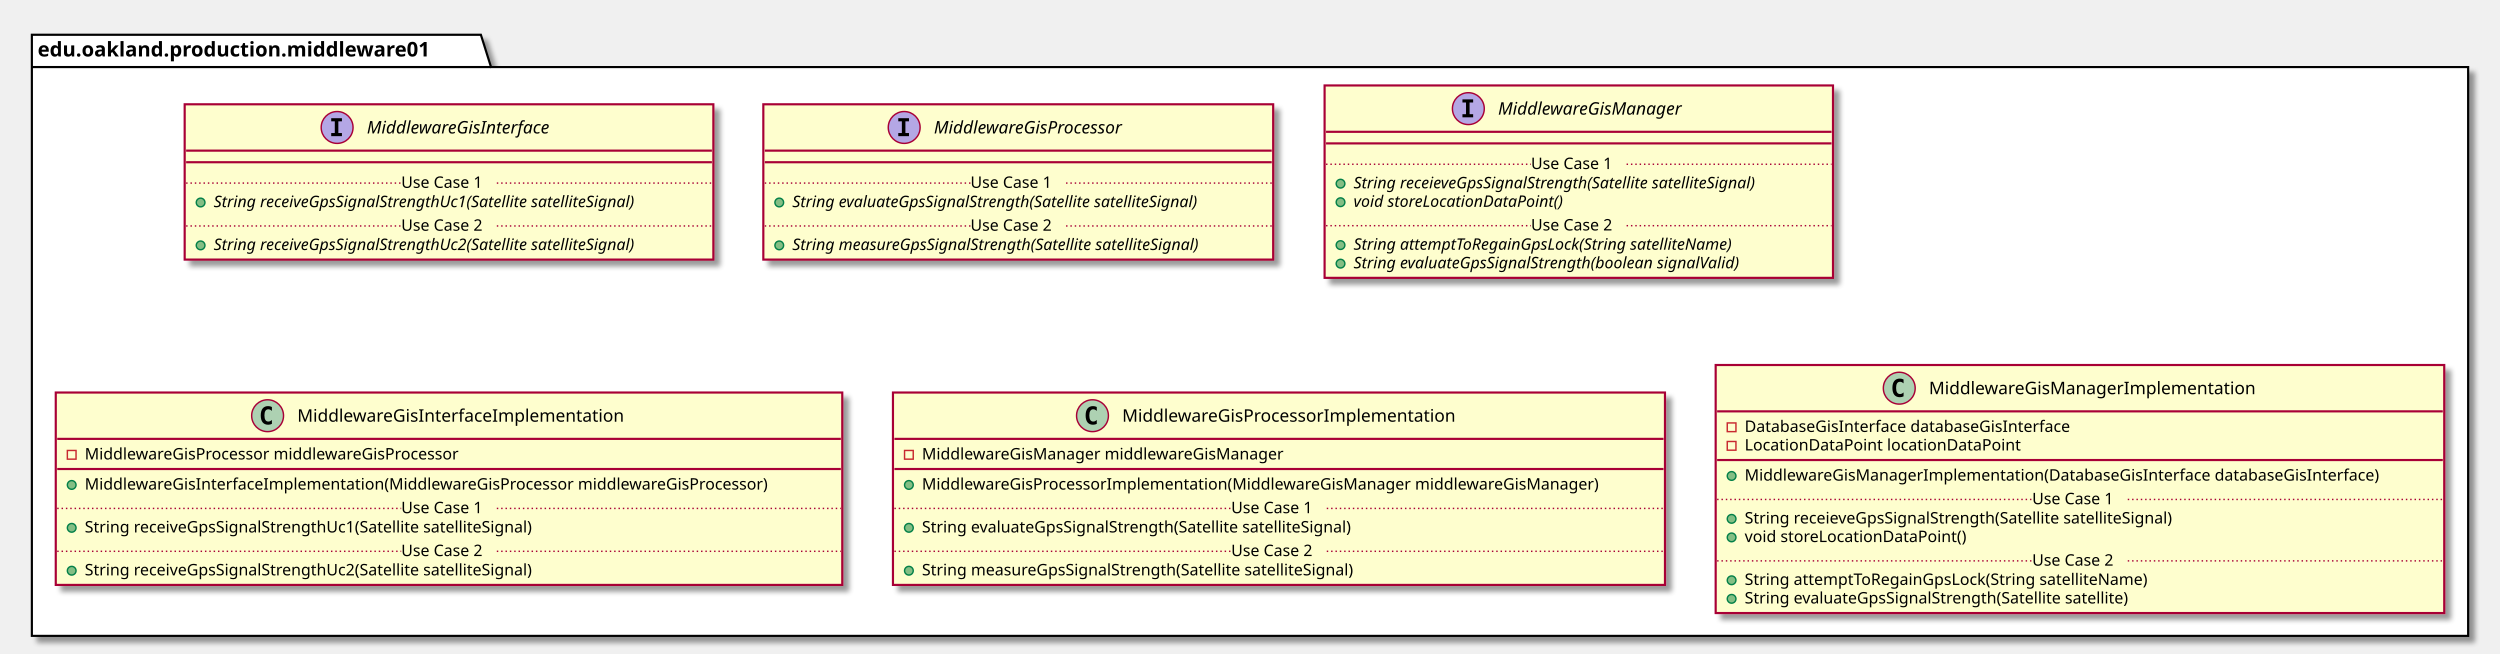
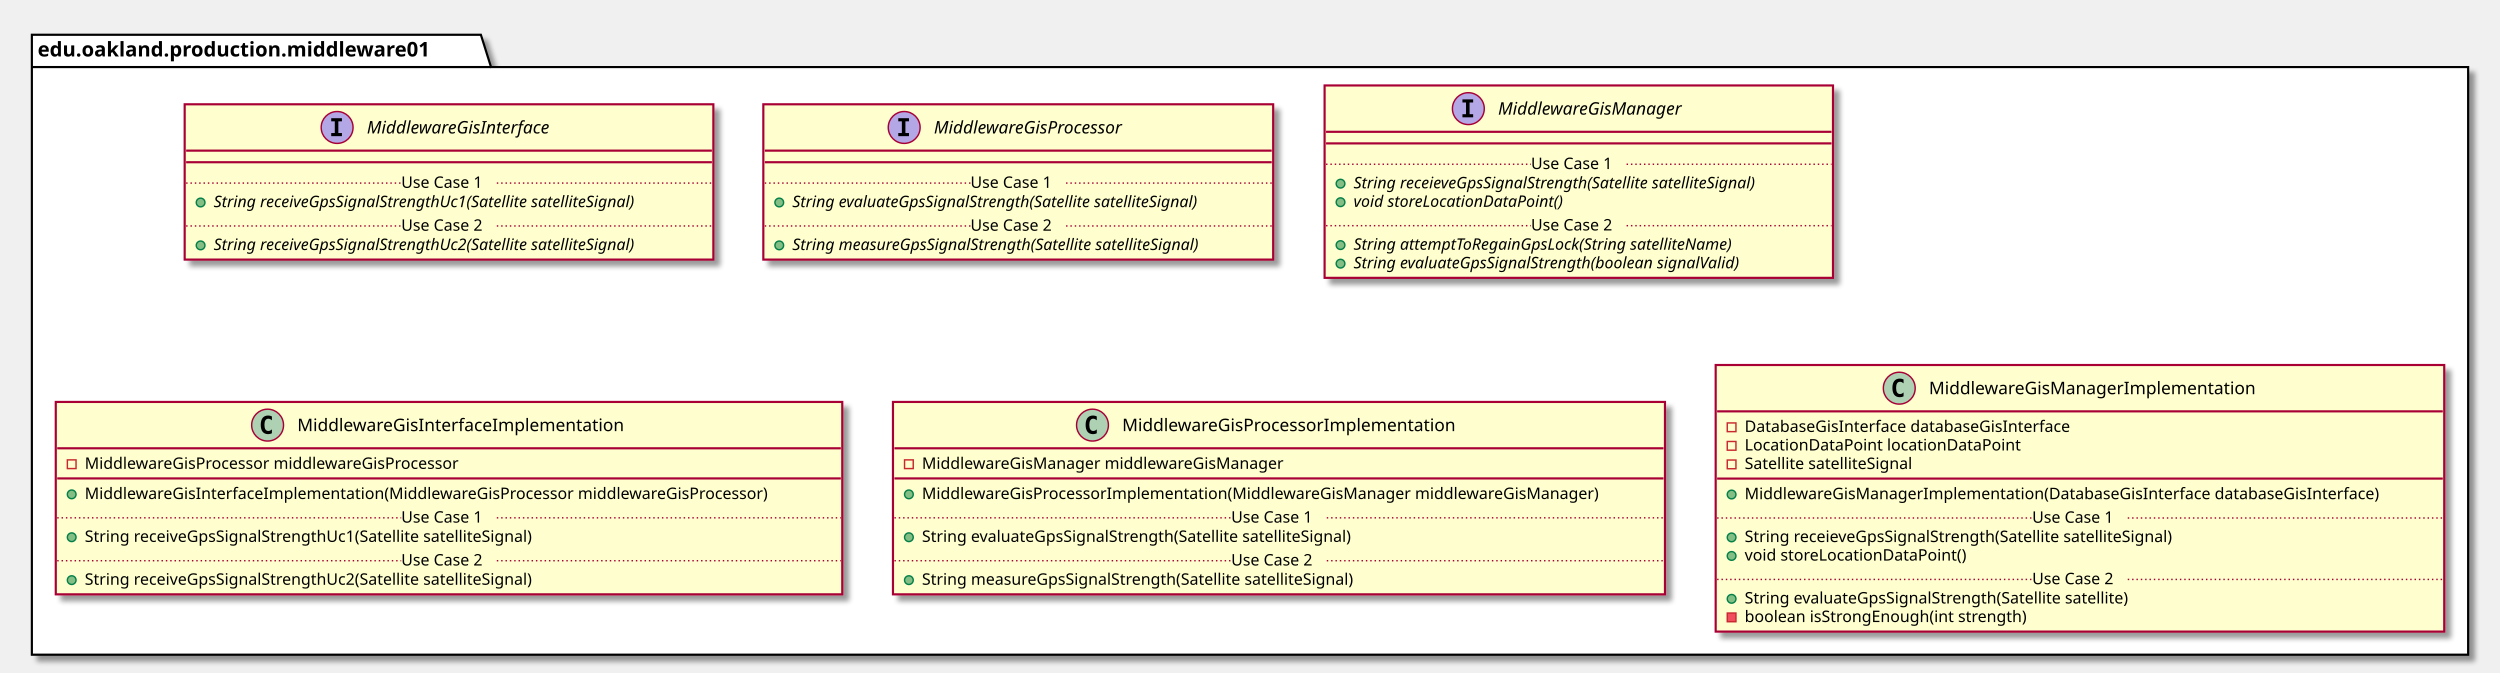
- <svg xmlns="http://www.w3.org/2000/svg" contentScriptType="application/ecmascript" contentStyleType="text/css" height="451px" preserveAspectRatio="none" style="width:1726px;height:451px;" version="1.1" viewBox="0 0 1726 451" width="1726px" zoomAndPan="magnify">
+ <svg xmlns="http://www.w3.org/2000/svg" contentScriptType="application/ecmascript" contentStyleType="text/css" height="464px" preserveAspectRatio="none" style="width:1726px;height:464px;" version="1.1" viewBox="0 0 1726 464" width="1726px" zoomAndPan="magnify">
  <defs>
-     <filter height="300%" id="f1ulbia74yz4sl" width="300%" x="-1" y="-1">
+     <filter height="300%" id="f1hsrqzgkunp7b" width="300%" x="-1" y="-1">
      <feGaussianBlur result="blurOut" stdDeviation="2.0" />
      <feColorMatrix in="blurOut" result="blurOut2" type="matrix" values="0 0 0 0 0 0 0 0 0 0 0 0 0 0 0 0 0 0 .4 0" />
      <feOffset dx="4.0" dy="4.0" in="blurOut2" result="blurOut3" />
      <feBlend in="SourceGraphic" in2="blurOut3" mode="normal" />
    </filter>
  </defs>
  <g>
-     <polygon fill="#FFFFFF" filter="url(#f1ulbia74yz4sl)" points="22,24,332,24,339,46.297,1704,46.297,1704,439,22,439,22,24" style="stroke: #000000; stroke-width: 1.5;" />
+     <polygon fill="#FFFFFF" filter="url(#f1hsrqzgkunp7b)" points="22,24,332,24,339,46.297,1704,46.297,1704,452,22,452,22,24" style="stroke: #000000; stroke-width: 1.5;" />
    <line style="stroke: #000000; stroke-width: 1.5;" x1="22" x2="339" y1="46.297" y2="46.297" />
    <text fill="#000000" font-family="sans-serif" font-size="14" font-weight="bold" lengthAdjust="spacingAndGlyphs" textLength="304" x="26" y="38.995">edu.oakland.production.middleware01</text>
-     <rect fill="#FEFECE" filter="url(#f1ulbia74yz4sl)" height="107.219" id="MiddlewareGisInterface" style="stroke: #A80036; stroke-width: 1.5;" width="365" x="127.5" y="72" />
+     <rect fill="#FEFECE" filter="url(#f1hsrqzgkunp7b)" height="107.219" id="MiddlewareGisInterface" style="stroke: #A80036; stroke-width: 1.5;" width="365" x="127.5" y="72" />
    <ellipse cx="232.75" cy="88" fill="#B4A7E5" rx="11" ry="11" style="stroke: #A80036; stroke-width: 1.0;" />
    <path d="M228.672,83.766 L228.672,81.609 L236.062,81.609 L236.062,83.766 L233.594,83.766 L233.594,91.844 L236.062,91.844 L236.062,94 L228.672,94 L228.672,91.844 L231.141,91.844 L231.141,83.766 L228.672,83.766 Z " />
    <text fill="#000000" font-family="sans-serif" font-size="12" font-style="italic" lengthAdjust="spacingAndGlyphs" textLength="146" x="253.25" y="92.154">MiddlewareGisInterface</text>
    <line style="stroke: #A80036; stroke-width: 1.5;" x1="128.5" x2="491.5" y1="104" y2="104" />
    <line style="stroke: #A80036; stroke-width: 1.5;" x1="128.5" x2="491.5" y1="112" y2="112" />
    <ellipse cx="138.5" cy="139.805" fill="#84BE84" rx="3" ry="3" style="stroke: #038048; stroke-width: 1.0;" />
    <text fill="#000000" font-family="sans-serif" font-size="11" font-style="italic" lengthAdjust="spacingAndGlyphs" textLength="339" x="147.5" y="143.015">String receiveGpsSignalStrengthUc1(Satellite satelliteSignal)</text>
    <line style="stroke: #A80036; stroke-width: 1.0; stroke-dasharray: 1.0,2.0;" x1="128.5" x2="277" y1="126.402" y2="126.402" />
    <text fill="#000000" font-family="sans-serif" font-size="11" lengthAdjust="spacingAndGlyphs" textLength="66" x="277" y="129.71">Use Case 1</text>
    <line style="stroke: #A80036; stroke-width: 1.0; stroke-dasharray: 1.0,2.0;" x1="343" x2="491.5" y1="126.402" y2="126.402" />
    <ellipse cx="138.5" cy="169.414" fill="#84BE84" rx="3" ry="3" style="stroke: #038048; stroke-width: 1.0;" />
    <text fill="#000000" font-family="sans-serif" font-size="11" font-style="italic" lengthAdjust="spacingAndGlyphs" textLength="339" x="147.5" y="172.625">String receiveGpsSignalStrengthUc2(Satellite satelliteSignal)</text>
    <line style="stroke: #A80036; stroke-width: 1.0; stroke-dasharray: 1.0,2.0;" x1="128.5" x2="277" y1="156.012" y2="156.012" />
    <text fill="#000000" font-family="sans-serif" font-size="11" lengthAdjust="spacingAndGlyphs" textLength="66" x="277" y="159.32">Use Case 2</text>
    <line style="stroke: #A80036; stroke-width: 1.0; stroke-dasharray: 1.0,2.0;" x1="343" x2="491.5" y1="156.012" y2="156.012" />
-     <rect fill="#FEFECE" filter="url(#f1ulbia74yz4sl)" height="107.219" id="MiddlewareGisProcessor" style="stroke: #A80036; stroke-width: 1.5;" width="352" x="527" y="72" />
+     <rect fill="#FEFECE" filter="url(#f1hsrqzgkunp7b)" height="107.219" id="MiddlewareGisProcessor" style="stroke: #A80036; stroke-width: 1.5;" width="352" x="527" y="72" />
    <ellipse cx="624.25" cy="88" fill="#B4A7E5" rx="11" ry="11" style="stroke: #A80036; stroke-width: 1.0;" />
    <path d="M620.172,83.766 L620.172,81.609 L627.562,81.609 L627.562,83.766 L625.094,83.766 L625.094,91.844 L627.562,91.844 L627.562,94 L620.172,94 L620.172,91.844 L622.641,91.844 L622.641,83.766 L620.172,83.766 Z " />
    <text fill="#000000" font-family="sans-serif" font-size="12" font-style="italic" lengthAdjust="spacingAndGlyphs" textLength="149" x="644.75" y="92.154">MiddlewareGisProcessor</text>
    <line style="stroke: #A80036; stroke-width: 1.5;" x1="528" x2="878" y1="104" y2="104" />
    <line style="stroke: #A80036; stroke-width: 1.5;" x1="528" x2="878" y1="112" y2="112" />
    <ellipse cx="538" cy="139.805" fill="#84BE84" rx="3" ry="3" style="stroke: #038048; stroke-width: 1.0;" />
    <text fill="#000000" font-family="sans-serif" font-size="11" font-style="italic" lengthAdjust="spacingAndGlyphs" textLength="325" x="547" y="143.015">String evaluateGpsSignalStrength(Satellite satelliteSignal)</text>
    <line style="stroke: #A80036; stroke-width: 1.0; stroke-dasharray: 1.0,2.0;" x1="528" x2="670" y1="126.402" y2="126.402" />
    <text fill="#000000" font-family="sans-serif" font-size="11" lengthAdjust="spacingAndGlyphs" textLength="66" x="670" y="129.71">Use Case 1</text>
    <line style="stroke: #A80036; stroke-width: 1.0; stroke-dasharray: 1.0,2.0;" x1="736" x2="878" y1="126.402" y2="126.402" />
    <ellipse cx="538" cy="169.414" fill="#84BE84" rx="3" ry="3" style="stroke: #038048; stroke-width: 1.0;" />
    <text fill="#000000" font-family="sans-serif" font-size="11" font-style="italic" lengthAdjust="spacingAndGlyphs" textLength="326" x="547" y="172.625">String measureGpsSignalStrength(Satellite satelliteSignal)</text>
    <line style="stroke: #A80036; stroke-width: 1.0; stroke-dasharray: 1.0,2.0;" x1="528" x2="670" y1="156.012" y2="156.012" />
    <text fill="#000000" font-family="sans-serif" font-size="11" lengthAdjust="spacingAndGlyphs" textLength="66" x="670" y="159.32">Use Case 2</text>
    <line style="stroke: #A80036; stroke-width: 1.0; stroke-dasharray: 1.0,2.0;" x1="736" x2="878" y1="156.012" y2="156.012" />
-     <rect fill="#FEFECE" filter="url(#f1ulbia74yz4sl)" height="132.828" id="MiddlewareGisManager" style="stroke: #A80036; stroke-width: 1.5;" width="351" x="914.5" y="59" />
+     <rect fill="#FEFECE" filter="url(#f1hsrqzgkunp7b)" height="132.828" id="MiddlewareGisManager" style="stroke: #A80036; stroke-width: 1.5;" width="351" x="914.5" y="59" />
    <ellipse cx="1013.75" cy="75" fill="#B4A7E5" rx="11" ry="11" style="stroke: #A80036; stroke-width: 1.0;" />
    <path d="M1009.672,70.766 L1009.672,68.609 L1017.062,68.609 L1017.062,70.766 L1014.594,70.766 L1014.594,78.844 L1017.062,78.844 L1017.062,81 L1009.672,81 L1009.672,78.844 L1012.141,78.844 L1012.141,70.766 L1009.672,70.766 Z " />
    <text fill="#000000" font-family="sans-serif" font-size="12" font-style="italic" lengthAdjust="spacingAndGlyphs" textLength="144" x="1034.25" y="79.154">MiddlewareGisManager</text>
    <line style="stroke: #A80036; stroke-width: 1.5;" x1="915.5" x2="1264.5" y1="91" y2="91" />
    <line style="stroke: #A80036; stroke-width: 1.5;" x1="915.5" x2="1264.5" y1="99" y2="99" />
    <ellipse cx="925.5" cy="126.805" fill="#84BE84" rx="3" ry="3" style="stroke: #038048; stroke-width: 1.0;" />
    <text fill="#000000" font-family="sans-serif" font-size="11" font-style="italic" lengthAdjust="spacingAndGlyphs" textLength="325" x="934.5" y="130.015">String receieveGpsSignalStrength(Satellite satelliteSignal)</text>
    <ellipse cx="925.5" cy="139.609" fill="#84BE84" rx="3" ry="3" style="stroke: #038048; stroke-width: 1.0;" />
    <text fill="#000000" font-family="sans-serif" font-size="11" font-style="italic" lengthAdjust="spacingAndGlyphs" textLength="166" x="934.5" y="142.82">void storeLocationDataPoint()</text>
    <line style="stroke: #A80036; stroke-width: 1.0; stroke-dasharray: 1.0,2.0;" x1="915.5" x2="1057" y1="113.402" y2="113.402" />
    <text fill="#000000" font-family="sans-serif" font-size="11" lengthAdjust="spacingAndGlyphs" textLength="66" x="1057" y="116.71">Use Case 1</text>
    <line style="stroke: #A80036; stroke-width: 1.0; stroke-dasharray: 1.0,2.0;" x1="1123" x2="1264.5" y1="113.402" y2="113.402" />
    <ellipse cx="925.5" cy="169.219" fill="#84BE84" rx="3" ry="3" style="stroke: #038048; stroke-width: 1.0;" />
    <text fill="#000000" font-family="sans-serif" font-size="11" font-style="italic" lengthAdjust="spacingAndGlyphs" textLength="303" x="934.5" y="172.429">String attemptToRegainGpsLock(String satelliteName)</text>
    <ellipse cx="925.5" cy="182.023" fill="#84BE84" rx="3" ry="3" style="stroke: #038048; stroke-width: 1.0;" />
    <text fill="#000000" font-family="sans-serif" font-size="11" font-style="italic" lengthAdjust="spacingAndGlyphs" textLength="308" x="934.5" y="185.234">String evaluateGpsSignalStrength(boolean signalValid)</text>
    <line style="stroke: #A80036; stroke-width: 1.0; stroke-dasharray: 1.0,2.0;" x1="915.5" x2="1057" y1="155.816" y2="155.816" />
    <text fill="#000000" font-family="sans-serif" font-size="11" lengthAdjust="spacingAndGlyphs" textLength="66" x="1057" y="159.125">Use Case 2</text>
    <line style="stroke: #A80036; stroke-width: 1.0; stroke-dasharray: 1.0,2.0;" x1="1123" x2="1264.5" y1="155.816" y2="155.816" />
-     <rect fill="#FEFECE" filter="url(#f1ulbia74yz4sl)" height="132.828" id="MiddlewareGisInterfaceImplementation" style="stroke: #A80036; stroke-width: 1.5;" width="543" x="38.5" y="271" />
-     <ellipse cx="184.75" cy="287" fill="#ADD1B2" rx="11" ry="11" style="stroke: #A80036; stroke-width: 1.0;" />
-     <path d="M187.719,292.641 Q187.141,292.938 186.5,293.078 Q185.859,293.234 185.156,293.234 Q182.656,293.234 181.328,291.594 Q180.016,289.938 180.016,286.812 Q180.016,283.688 181.328,282.031 Q182.656,280.375 185.156,280.375 Q185.859,280.375 186.5,280.531 Q187.156,280.688 187.719,280.984 L187.719,283.703 Q187.094,283.125 186.5,282.859 Q185.906,282.578 185.281,282.578 Q183.938,282.578 183.25,283.656 Q182.562,284.719 182.562,286.812 Q182.562,288.906 183.25,289.984 Q183.938,291.047 185.281,291.047 Q185.906,291.047 186.5,290.781 Q187.094,290.5 187.719,289.922 L187.719,292.641 Z " />
-     <text fill="#000000" font-family="sans-serif" font-size="12" lengthAdjust="spacingAndGlyphs" textLength="242" x="205.25" y="291.154">MiddlewareGisInterfaceImplementation</text>
-     <line style="stroke: #A80036; stroke-width: 1.5;" x1="39.5" x2="580.5" y1="303" y2="303" />
-     <rect fill="none" height="6" style="stroke: #C82930; stroke-width: 1.0;" width="6" x="46.5" y="311" />
-     <text fill="#000000" font-family="sans-serif" font-size="11" lengthAdjust="spacingAndGlyphs" textLength="288" x="58.5" y="317.21">MiddlewareGisProcessor middlewareGisProcessor</text>
-     <line style="stroke: #A80036; stroke-width: 1.5;" x1="39.5" x2="580.5" y1="323.805" y2="323.805" />
-     <ellipse cx="49.5" cy="334.805" fill="#84BE84" rx="3" ry="3" style="stroke: #038048; stroke-width: 1.0;" />
-     <text fill="#000000" font-family="sans-serif" font-size="11" lengthAdjust="spacingAndGlyphs" textLength="517" x="58.5" y="338.015">MiddlewareGisInterfaceImplementation(MiddlewareGisProcessor middlewareGisProcessor)</text>
-     <ellipse cx="49.5" cy="364.414" fill="#84BE84" rx="3" ry="3" style="stroke: #038048; stroke-width: 1.0;" />
-     <text fill="#000000" font-family="sans-serif" font-size="11" lengthAdjust="spacingAndGlyphs" textLength="345" x="58.5" y="367.625">String receiveGpsSignalStrengthUc1(Satellite satelliteSignal)</text>
-     <line style="stroke: #A80036; stroke-width: 1.0; stroke-dasharray: 1.0,2.0;" x1="39.5" x2="277" y1="351.012" y2="351.012" />
-     <text fill="#000000" font-family="sans-serif" font-size="11" lengthAdjust="spacingAndGlyphs" textLength="66" x="277" y="354.32">Use Case 1</text>
-     <line style="stroke: #A80036; stroke-width: 1.0; stroke-dasharray: 1.0,2.0;" x1="343" x2="580.5" y1="351.012" y2="351.012" />
-     <ellipse cx="49.5" cy="394.023" fill="#84BE84" rx="3" ry="3" style="stroke: #038048; stroke-width: 1.0;" />
-     <text fill="#000000" font-family="sans-serif" font-size="11" lengthAdjust="spacingAndGlyphs" textLength="345" x="58.5" y="397.234">String receiveGpsSignalStrengthUc2(Satellite satelliteSignal)</text>
-     <line style="stroke: #A80036; stroke-width: 1.0; stroke-dasharray: 1.0,2.0;" x1="39.5" x2="277" y1="380.621" y2="380.621" />
-     <text fill="#000000" font-family="sans-serif" font-size="11" lengthAdjust="spacingAndGlyphs" textLength="66" x="277" y="383.929">Use Case 2</text>
-     <line style="stroke: #A80036; stroke-width: 1.0; stroke-dasharray: 1.0,2.0;" x1="343" x2="580.5" y1="380.621" y2="380.621" />
-     <rect fill="#FEFECE" filter="url(#f1ulbia74yz4sl)" height="132.828" id="MiddlewareGisProcessorImplementation" style="stroke: #A80036; stroke-width: 1.5;" width="533" x="616.5" y="271" />
-     <ellipse cx="754.25" cy="287" fill="#ADD1B2" rx="11" ry="11" style="stroke: #A80036; stroke-width: 1.0;" />
-     <path d="M757.219,292.641 Q756.641,292.938 756,293.078 Q755.359,293.234 754.656,293.234 Q752.156,293.234 750.828,291.594 Q749.516,289.938 749.516,286.812 Q749.516,283.688 750.828,282.031 Q752.156,280.375 754.656,280.375 Q755.359,280.375 756,280.531 Q756.656,280.688 757.219,280.984 L757.219,283.703 Q756.594,283.125 756,282.859 Q755.406,282.578 754.781,282.578 Q753.438,282.578 752.75,283.656 Q752.062,284.719 752.062,286.812 Q752.062,288.906 752.75,289.984 Q753.438,291.047 754.781,291.047 Q755.406,291.047 756,290.781 Q756.594,290.5 757.219,289.922 L757.219,292.641 Z " />
-     <text fill="#000000" font-family="sans-serif" font-size="12" lengthAdjust="spacingAndGlyphs" textLength="249" x="774.75" y="291.154">MiddlewareGisProcessorImplementation</text>
-     <line style="stroke: #A80036; stroke-width: 1.5;" x1="617.5" x2="1148.5" y1="303" y2="303" />
-     <rect fill="none" height="6" style="stroke: #C82930; stroke-width: 1.0;" width="6" x="624.5" y="311" />
-     <text fill="#000000" font-family="sans-serif" font-size="11" lengthAdjust="spacingAndGlyphs" textLength="270" x="636.5" y="317.21">MiddlewareGisManager middlewareGisManager</text>
-     <line style="stroke: #A80036; stroke-width: 1.5;" x1="617.5" x2="1148.5" y1="323.805" y2="323.805" />
-     <ellipse cx="627.5" cy="334.805" fill="#84BE84" rx="3" ry="3" style="stroke: #038048; stroke-width: 1.0;" />
-     <text fill="#000000" font-family="sans-serif" font-size="11" lengthAdjust="spacingAndGlyphs" textLength="507" x="636.5" y="338.015">MiddlewareGisProcessorImplementation(MiddlewareGisManager middlewareGisManager)</text>
-     <ellipse cx="627.5" cy="364.414" fill="#84BE84" rx="3" ry="3" style="stroke: #038048; stroke-width: 1.0;" />
-     <text fill="#000000" font-family="sans-serif" font-size="11" lengthAdjust="spacingAndGlyphs" textLength="331" x="636.5" y="367.625">String evaluateGpsSignalStrength(Satellite satelliteSignal)</text>
-     <line style="stroke: #A80036; stroke-width: 1.0; stroke-dasharray: 1.0,2.0;" x1="617.5" x2="850" y1="351.012" y2="351.012" />
-     <text fill="#000000" font-family="sans-serif" font-size="11" lengthAdjust="spacingAndGlyphs" textLength="66" x="850" y="354.32">Use Case 1</text>
-     <line style="stroke: #A80036; stroke-width: 1.0; stroke-dasharray: 1.0,2.0;" x1="916" x2="1148.5" y1="351.012" y2="351.012" />
-     <ellipse cx="627.5" cy="394.023" fill="#84BE84" rx="3" ry="3" style="stroke: #038048; stroke-width: 1.0;" />
-     <text fill="#000000" font-family="sans-serif" font-size="11" lengthAdjust="spacingAndGlyphs" textLength="334" x="636.5" y="397.234">String measureGpsSignalStrength(Satellite satelliteSignal)</text>
-     <line style="stroke: #A80036; stroke-width: 1.0; stroke-dasharray: 1.0,2.0;" x1="617.5" x2="850" y1="380.621" y2="380.621" />
-     <text fill="#000000" font-family="sans-serif" font-size="11" lengthAdjust="spacingAndGlyphs" textLength="66" x="850" y="383.929">Use Case 2</text>
-     <line style="stroke: #A80036; stroke-width: 1.0; stroke-dasharray: 1.0,2.0;" x1="916" x2="1148.5" y1="380.621" y2="380.621" />
-     <rect fill="#FEFECE" filter="url(#f1ulbia74yz4sl)" height="171.242" id="MiddlewareGisManagerImplementation" style="stroke: #A80036; stroke-width: 1.5;" width="503" x="1184.5" y="252" />
+     <rect fill="#FEFECE" filter="url(#f1hsrqzgkunp7b)" height="132.828" id="MiddlewareGisInterfaceImplementation" style="stroke: #A80036; stroke-width: 1.5;" width="543" x="38.5" y="277.5" />
+     <ellipse cx="184.75" cy="293.5" fill="#ADD1B2" rx="11" ry="11" style="stroke: #A80036; stroke-width: 1.0;" />
+     <path d="M187.719,299.141 Q187.141,299.438 186.5,299.578 Q185.859,299.734 185.156,299.734 Q182.656,299.734 181.328,298.094 Q180.016,296.438 180.016,293.312 Q180.016,290.188 181.328,288.531 Q182.656,286.875 185.156,286.875 Q185.859,286.875 186.5,287.031 Q187.156,287.188 187.719,287.484 L187.719,290.203 Q187.094,289.625 186.5,289.359 Q185.906,289.078 185.281,289.078 Q183.938,289.078 183.25,290.156 Q182.562,291.219 182.562,293.312 Q182.562,295.406 183.25,296.484 Q183.938,297.547 185.281,297.547 Q185.906,297.547 186.5,297.281 Q187.094,297 187.719,296.422 L187.719,299.141 Z " />
+     <text fill="#000000" font-family="sans-serif" font-size="12" lengthAdjust="spacingAndGlyphs" textLength="242" x="205.25" y="297.654">MiddlewareGisInterfaceImplementation</text>
+     <line style="stroke: #A80036; stroke-width: 1.5;" x1="39.5" x2="580.5" y1="309.5" y2="309.5" />
+     <rect fill="none" height="6" style="stroke: #C82930; stroke-width: 1.0;" width="6" x="46.5" y="317.5" />
+     <text fill="#000000" font-family="sans-serif" font-size="11" lengthAdjust="spacingAndGlyphs" textLength="288" x="58.5" y="323.71">MiddlewareGisProcessor middlewareGisProcessor</text>
+     <line style="stroke: #A80036; stroke-width: 1.5;" x1="39.5" x2="580.5" y1="330.305" y2="330.305" />
+     <ellipse cx="49.5" cy="341.305" fill="#84BE84" rx="3" ry="3" style="stroke: #038048; stroke-width: 1.0;" />
+     <text fill="#000000" font-family="sans-serif" font-size="11" lengthAdjust="spacingAndGlyphs" textLength="517" x="58.5" y="344.515">MiddlewareGisInterfaceImplementation(MiddlewareGisProcessor middlewareGisProcessor)</text>
+     <ellipse cx="49.5" cy="370.914" fill="#84BE84" rx="3" ry="3" style="stroke: #038048; stroke-width: 1.0;" />
+     <text fill="#000000" font-family="sans-serif" font-size="11" lengthAdjust="spacingAndGlyphs" textLength="345" x="58.5" y="374.125">String receiveGpsSignalStrengthUc1(Satellite satelliteSignal)</text>
+     <line style="stroke: #A80036; stroke-width: 1.0; stroke-dasharray: 1.0,2.0;" x1="39.5" x2="277" y1="357.512" y2="357.512" />
+     <text fill="#000000" font-family="sans-serif" font-size="11" lengthAdjust="spacingAndGlyphs" textLength="66" x="277" y="360.82">Use Case 1</text>
+     <line style="stroke: #A80036; stroke-width: 1.0; stroke-dasharray: 1.0,2.0;" x1="343" x2="580.5" y1="357.512" y2="357.512" />
+     <ellipse cx="49.5" cy="400.523" fill="#84BE84" rx="3" ry="3" style="stroke: #038048; stroke-width: 1.0;" />
+     <text fill="#000000" font-family="sans-serif" font-size="11" lengthAdjust="spacingAndGlyphs" textLength="345" x="58.5" y="403.734">String receiveGpsSignalStrengthUc2(Satellite satelliteSignal)</text>
+     <line style="stroke: #A80036; stroke-width: 1.0; stroke-dasharray: 1.0,2.0;" x1="39.5" x2="277" y1="387.121" y2="387.121" />
+     <text fill="#000000" font-family="sans-serif" font-size="11" lengthAdjust="spacingAndGlyphs" textLength="66" x="277" y="390.429">Use Case 2</text>
+     <line style="stroke: #A80036; stroke-width: 1.0; stroke-dasharray: 1.0,2.0;" x1="343" x2="580.5" y1="387.121" y2="387.121" />
+     <rect fill="#FEFECE" filter="url(#f1hsrqzgkunp7b)" height="132.828" id="MiddlewareGisProcessorImplementation" style="stroke: #A80036; stroke-width: 1.5;" width="533" x="616.5" y="277.5" />
+     <ellipse cx="754.25" cy="293.5" fill="#ADD1B2" rx="11" ry="11" style="stroke: #A80036; stroke-width: 1.0;" />
+     <path d="M757.219,299.141 Q756.641,299.438 756,299.578 Q755.359,299.734 754.656,299.734 Q752.156,299.734 750.828,298.094 Q749.516,296.438 749.516,293.312 Q749.516,290.188 750.828,288.531 Q752.156,286.875 754.656,286.875 Q755.359,286.875 756,287.031 Q756.656,287.188 757.219,287.484 L757.219,290.203 Q756.594,289.625 756,289.359 Q755.406,289.078 754.781,289.078 Q753.438,289.078 752.75,290.156 Q752.062,291.219 752.062,293.312 Q752.062,295.406 752.75,296.484 Q753.438,297.547 754.781,297.547 Q755.406,297.547 756,297.281 Q756.594,297 757.219,296.422 L757.219,299.141 Z " />
+     <text fill="#000000" font-family="sans-serif" font-size="12" lengthAdjust="spacingAndGlyphs" textLength="249" x="774.75" y="297.654">MiddlewareGisProcessorImplementation</text>
+     <line style="stroke: #A80036; stroke-width: 1.5;" x1="617.5" x2="1148.5" y1="309.5" y2="309.5" />
+     <rect fill="none" height="6" style="stroke: #C82930; stroke-width: 1.0;" width="6" x="624.5" y="317.5" />
+     <text fill="#000000" font-family="sans-serif" font-size="11" lengthAdjust="spacingAndGlyphs" textLength="270" x="636.5" y="323.71">MiddlewareGisManager middlewareGisManager</text>
+     <line style="stroke: #A80036; stroke-width: 1.5;" x1="617.5" x2="1148.5" y1="330.305" y2="330.305" />
+     <ellipse cx="627.5" cy="341.305" fill="#84BE84" rx="3" ry="3" style="stroke: #038048; stroke-width: 1.0;" />
+     <text fill="#000000" font-family="sans-serif" font-size="11" lengthAdjust="spacingAndGlyphs" textLength="507" x="636.5" y="344.515">MiddlewareGisProcessorImplementation(MiddlewareGisManager middlewareGisManager)</text>
+     <ellipse cx="627.5" cy="370.914" fill="#84BE84" rx="3" ry="3" style="stroke: #038048; stroke-width: 1.0;" />
+     <text fill="#000000" font-family="sans-serif" font-size="11" lengthAdjust="spacingAndGlyphs" textLength="331" x="636.5" y="374.125">String evaluateGpsSignalStrength(Satellite satelliteSignal)</text>
+     <line style="stroke: #A80036; stroke-width: 1.0; stroke-dasharray: 1.0,2.0;" x1="617.5" x2="850" y1="357.512" y2="357.512" />
+     <text fill="#000000" font-family="sans-serif" font-size="11" lengthAdjust="spacingAndGlyphs" textLength="66" x="850" y="360.82">Use Case 1</text>
+     <line style="stroke: #A80036; stroke-width: 1.0; stroke-dasharray: 1.0,2.0;" x1="916" x2="1148.5" y1="357.512" y2="357.512" />
+     <ellipse cx="627.5" cy="400.523" fill="#84BE84" rx="3" ry="3" style="stroke: #038048; stroke-width: 1.0;" />
+     <text fill="#000000" font-family="sans-serif" font-size="11" lengthAdjust="spacingAndGlyphs" textLength="334" x="636.5" y="403.734">String measureGpsSignalStrength(Satellite satelliteSignal)</text>
+     <line style="stroke: #A80036; stroke-width: 1.0; stroke-dasharray: 1.0,2.0;" x1="617.5" x2="850" y1="387.121" y2="387.121" />
+     <text fill="#000000" font-family="sans-serif" font-size="11" lengthAdjust="spacingAndGlyphs" textLength="66" x="850" y="390.429">Use Case 2</text>
+     <line style="stroke: #A80036; stroke-width: 1.0; stroke-dasharray: 1.0,2.0;" x1="916" x2="1148.5" y1="387.121" y2="387.121" />
+     <rect fill="#FEFECE" filter="url(#f1hsrqzgkunp7b)" height="184.047" id="MiddlewareGisManagerImplementation" style="stroke: #A80036; stroke-width: 1.5;" width="503" x="1184.5" y="252" />
    <ellipse cx="1311.25" cy="268" fill="#ADD1B2" rx="11" ry="11" style="stroke: #A80036; stroke-width: 1.0;" />
    <path d="M1314.219,273.641 Q1313.641,273.938 1313,274.078 Q1312.359,274.234 1311.656,274.234 Q1309.156,274.234 1307.828,272.594 Q1306.516,270.938 1306.516,267.812 Q1306.516,264.688 1307.828,263.031 Q1309.156,261.375 1311.656,261.375 Q1312.359,261.375 1313,261.531 Q1313.656,261.688 1314.219,261.984 L1314.219,264.703 Q1313.594,264.125 1313,263.859 Q1312.406,263.578 1311.781,263.578 Q1310.438,263.578 1309.75,264.656 Q1309.062,265.719 1309.062,267.812 Q1309.062,269.906 1309.75,270.984 Q1310.438,272.047 1311.781,272.047 Q1312.406,272.047 1313,271.781 Q1313.594,271.5 1314.219,270.922 L1314.219,273.641 Z " />
    <text fill="#000000" font-family="sans-serif" font-size="12" lengthAdjust="spacingAndGlyphs" textLength="241" x="1331.75" y="272.154">MiddlewareGisManagerImplementation</text>
    <line style="stroke: #A80036; stroke-width: 1.5;" x1="1185.5" x2="1686.5" y1="284" y2="284" />
    <rect fill="none" height="6" style="stroke: #C82930; stroke-width: 1.0;" width="6" x="1192.5" y="292" />
    <text fill="#000000" font-family="sans-serif" font-size="11" lengthAdjust="spacingAndGlyphs" textLength="249" x="1204.5" y="298.21">DatabaseGisInterface databaseGisInterface</text>
    <rect fill="none" height="6" style="stroke: #C82930; stroke-width: 1.0;" width="6" x="1192.5" y="304.805" />
    <text fill="#000000" font-family="sans-serif" font-size="11" lengthAdjust="spacingAndGlyphs" textLength="203" x="1204.5" y="311.015">LocationDataPoint locationDataPoint</text>
-     <line style="stroke: #A80036; stroke-width: 1.5;" x1="1185.5" x2="1686.5" y1="317.609" y2="317.609" />
-     <ellipse cx="1195.5" cy="328.609" fill="#84BE84" rx="3" ry="3" style="stroke: #038048; stroke-width: 1.0;" />
-     <text fill="#000000" font-family="sans-serif" font-size="11" lengthAdjust="spacingAndGlyphs" textLength="477" x="1204.5" y="331.82">MiddlewareGisManagerImplementation(DatabaseGisInterface databaseGisInterface)</text>
-     <ellipse cx="1195.5" cy="358.219" fill="#84BE84" rx="3" ry="3" style="stroke: #038048; stroke-width: 1.0;" />
-     <text fill="#000000" font-family="sans-serif" font-size="11" lengthAdjust="spacingAndGlyphs" textLength="331" x="1204.5" y="361.429">String receieveGpsSignalStrength(Satellite satelliteSignal)</text>
+     <rect fill="none" height="6" style="stroke: #C82930; stroke-width: 1.0;" width="6" x="1192.5" y="317.609" />
+     <text fill="#000000" font-family="sans-serif" font-size="11" lengthAdjust="spacingAndGlyphs" textLength="130" x="1204.5" y="323.82">Satellite satelliteSignal</text>
+     <line style="stroke: #A80036; stroke-width: 1.5;" x1="1185.5" x2="1686.5" y1="330.414" y2="330.414" />
+     <ellipse cx="1195.5" cy="341.414" fill="#84BE84" rx="3" ry="3" style="stroke: #038048; stroke-width: 1.0;" />
+     <text fill="#000000" font-family="sans-serif" font-size="11" lengthAdjust="spacingAndGlyphs" textLength="477" x="1204.5" y="344.625">MiddlewareGisManagerImplementation(DatabaseGisInterface databaseGisInterface)</text>
    <ellipse cx="1195.5" cy="371.023" fill="#84BE84" rx="3" ry="3" style="stroke: #038048; stroke-width: 1.0;" />
-     <text fill="#000000" font-family="sans-serif" font-size="11" lengthAdjust="spacingAndGlyphs" textLength="166" x="1204.5" y="374.234">void storeLocationDataPoint()</text>
-     <line style="stroke: #A80036; stroke-width: 1.0; stroke-dasharray: 1.0,2.0;" x1="1185.5" x2="1403" y1="344.816" y2="344.816" />
-     <text fill="#000000" font-family="sans-serif" font-size="11" lengthAdjust="spacingAndGlyphs" textLength="66" x="1403" y="348.125">Use Case 1</text>
-     <line style="stroke: #A80036; stroke-width: 1.0; stroke-dasharray: 1.0,2.0;" x1="1469" x2="1686.5" y1="344.816" y2="344.816" />
-     <ellipse cx="1195.5" cy="400.633" fill="#84BE84" rx="3" ry="3" style="stroke: #038048; stroke-width: 1.0;" />
-     <text fill="#000000" font-family="sans-serif" font-size="11" lengthAdjust="spacingAndGlyphs" textLength="306" x="1204.5" y="403.843">String attemptToRegainGpsLock(String satelliteName)</text>
+     <text fill="#000000" font-family="sans-serif" font-size="11" lengthAdjust="spacingAndGlyphs" textLength="331" x="1204.5" y="374.234">String receieveGpsSignalStrength(Satellite satelliteSignal)</text>
+     <ellipse cx="1195.5" cy="383.828" fill="#84BE84" rx="3" ry="3" style="stroke: #038048; stroke-width: 1.0;" />
+     <text fill="#000000" font-family="sans-serif" font-size="11" lengthAdjust="spacingAndGlyphs" textLength="166" x="1204.5" y="387.039">void storeLocationDataPoint()</text>
+     <line style="stroke: #A80036; stroke-width: 1.0; stroke-dasharray: 1.0,2.0;" x1="1185.5" x2="1403" y1="357.621" y2="357.621" />
+     <text fill="#000000" font-family="sans-serif" font-size="11" lengthAdjust="spacingAndGlyphs" textLength="66" x="1403" y="360.929">Use Case 1</text>
+     <line style="stroke: #A80036; stroke-width: 1.0; stroke-dasharray: 1.0,2.0;" x1="1469" x2="1686.5" y1="357.621" y2="357.621" />
    <ellipse cx="1195.5" cy="413.438" fill="#84BE84" rx="3" ry="3" style="stroke: #038048; stroke-width: 1.0;" />
    <text fill="#000000" font-family="sans-serif" font-size="11" lengthAdjust="spacingAndGlyphs" textLength="296" x="1204.5" y="416.648">String evaluateGpsSignalStrength(Satellite satellite)</text>
-     <line style="stroke: #A80036; stroke-width: 1.0; stroke-dasharray: 1.0,2.0;" x1="1185.5" x2="1403" y1="387.231" y2="387.231" />
-     <text fill="#000000" font-family="sans-serif" font-size="11" lengthAdjust="spacingAndGlyphs" textLength="66" x="1403" y="390.539">Use Case 2</text>
-     <line style="stroke: #A80036; stroke-width: 1.0; stroke-dasharray: 1.0,2.0;" x1="1469" x2="1686.5" y1="387.231" y2="387.231" />
+     <rect fill="#F24D5C" height="6" style="stroke: #C82930; stroke-width: 1.0;" width="6" x="1192.5" y="423.242" />
+     <text fill="#000000" font-family="sans-serif" font-size="11" lengthAdjust="spacingAndGlyphs" textLength="213" x="1204.5" y="429.453">boolean isStrongEnough(int strength)</text>
+     <line style="stroke: #A80036; stroke-width: 1.0; stroke-dasharray: 1.0,2.0;" x1="1185.5" x2="1403" y1="400.035" y2="400.035" />
+     <text fill="#000000" font-family="sans-serif" font-size="11" lengthAdjust="spacingAndGlyphs" textLength="66" x="1403" y="403.343">Use Case 2</text>
+     <line style="stroke: #A80036; stroke-width: 1.0; stroke-dasharray: 1.0,2.0;" x1="1469" x2="1686.5" y1="400.035" y2="400.035" />
  </g>
</svg>
